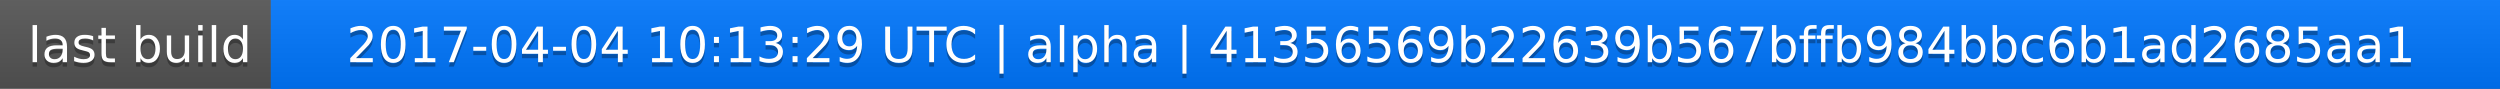
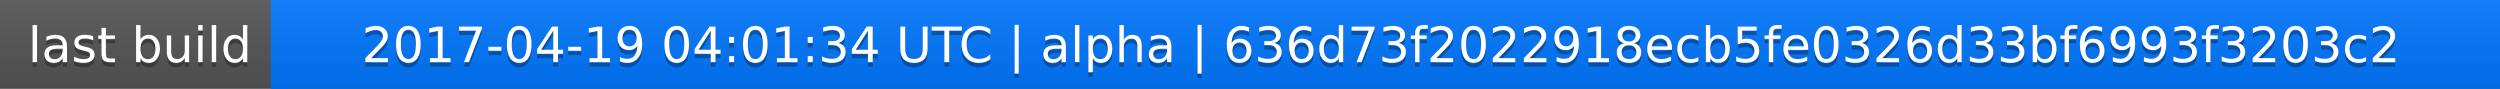
<svg xmlns="http://www.w3.org/2000/svg" width="563" height="20">
  <linearGradient id="a" x2="0" y2="100%">
    <stop offset="0" stop-color="#bbb" stop-opacity=".1" />
    <stop offset="1" stop-opacity=".1" />
  </linearGradient>
  <rect rx="0" width="563" height="20" fill="#555" />
  <rect rx="0" x="61" width="502" height="20" fill="#07f" />
  <path fill="#07f" d="M61 0h4v20h-4z" />
  <rect rx="0" width="563" height="20" fill="url(#a)" />
  <g fill="#fff" text-anchor="middle" font-family="DejaVu Sans,Verdana,Geneva,sans-serif" font-size="11">
    <text x="31.5" y="15" fill="#010101" fill-opacity=".3">last build</text>
    <text x="31.5" y="14">last build</text>
-     <text x="311" y="15" fill="#010101" fill-opacity=".3">2017-04-04 10:13:29 UTC | alpha | 41356569b22639b567bffb984bbc6b1ad2685aa1</text>
-     <text x="311" y="14">2017-04-04 10:13:29 UTC | alpha | 41356569b22639b567bffb984bbc6b1ad2685aa1</text>
+     <text x="311" y="15" fill="#010101" fill-opacity=".3">2017-04-19 04:01:34 UTC | alpha | 636d73f2022918ecb5fe0326d33bf6993f3203c2</text>
+     <text x="311" y="14">2017-04-19 04:01:34 UTC | alpha | 636d73f2022918ecb5fe0326d33bf6993f3203c2</text>
  </g>
</svg>
